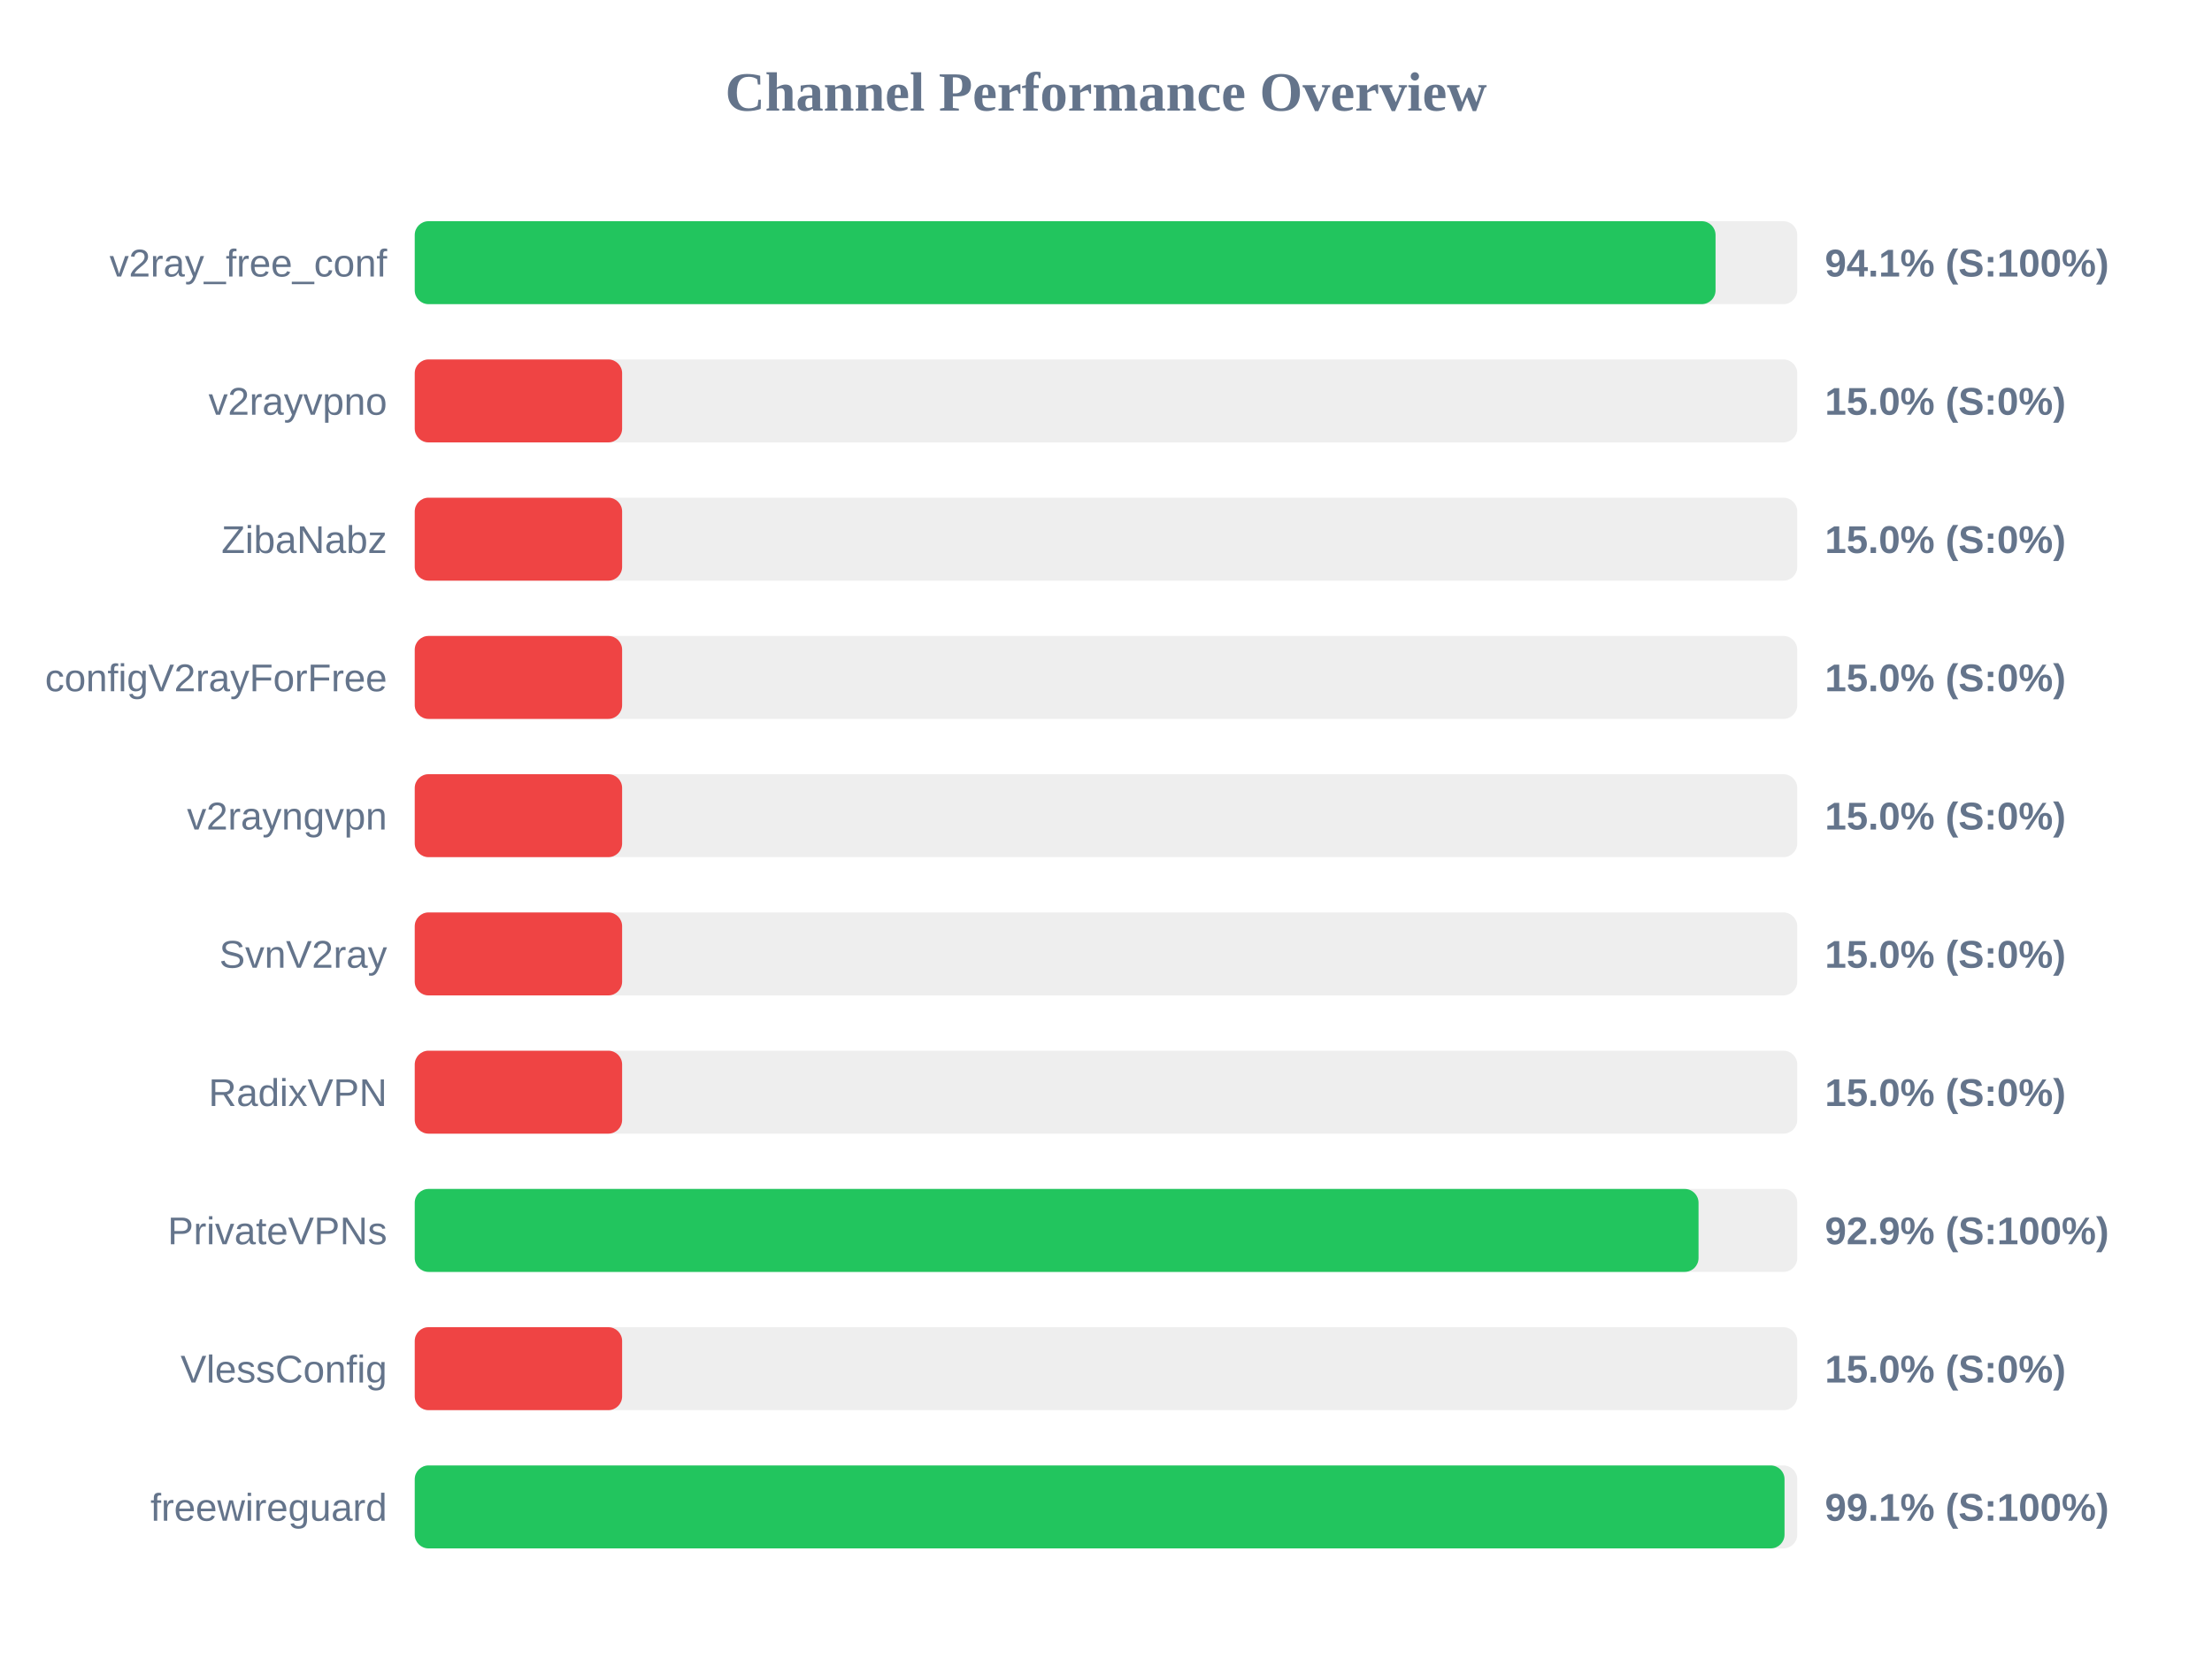
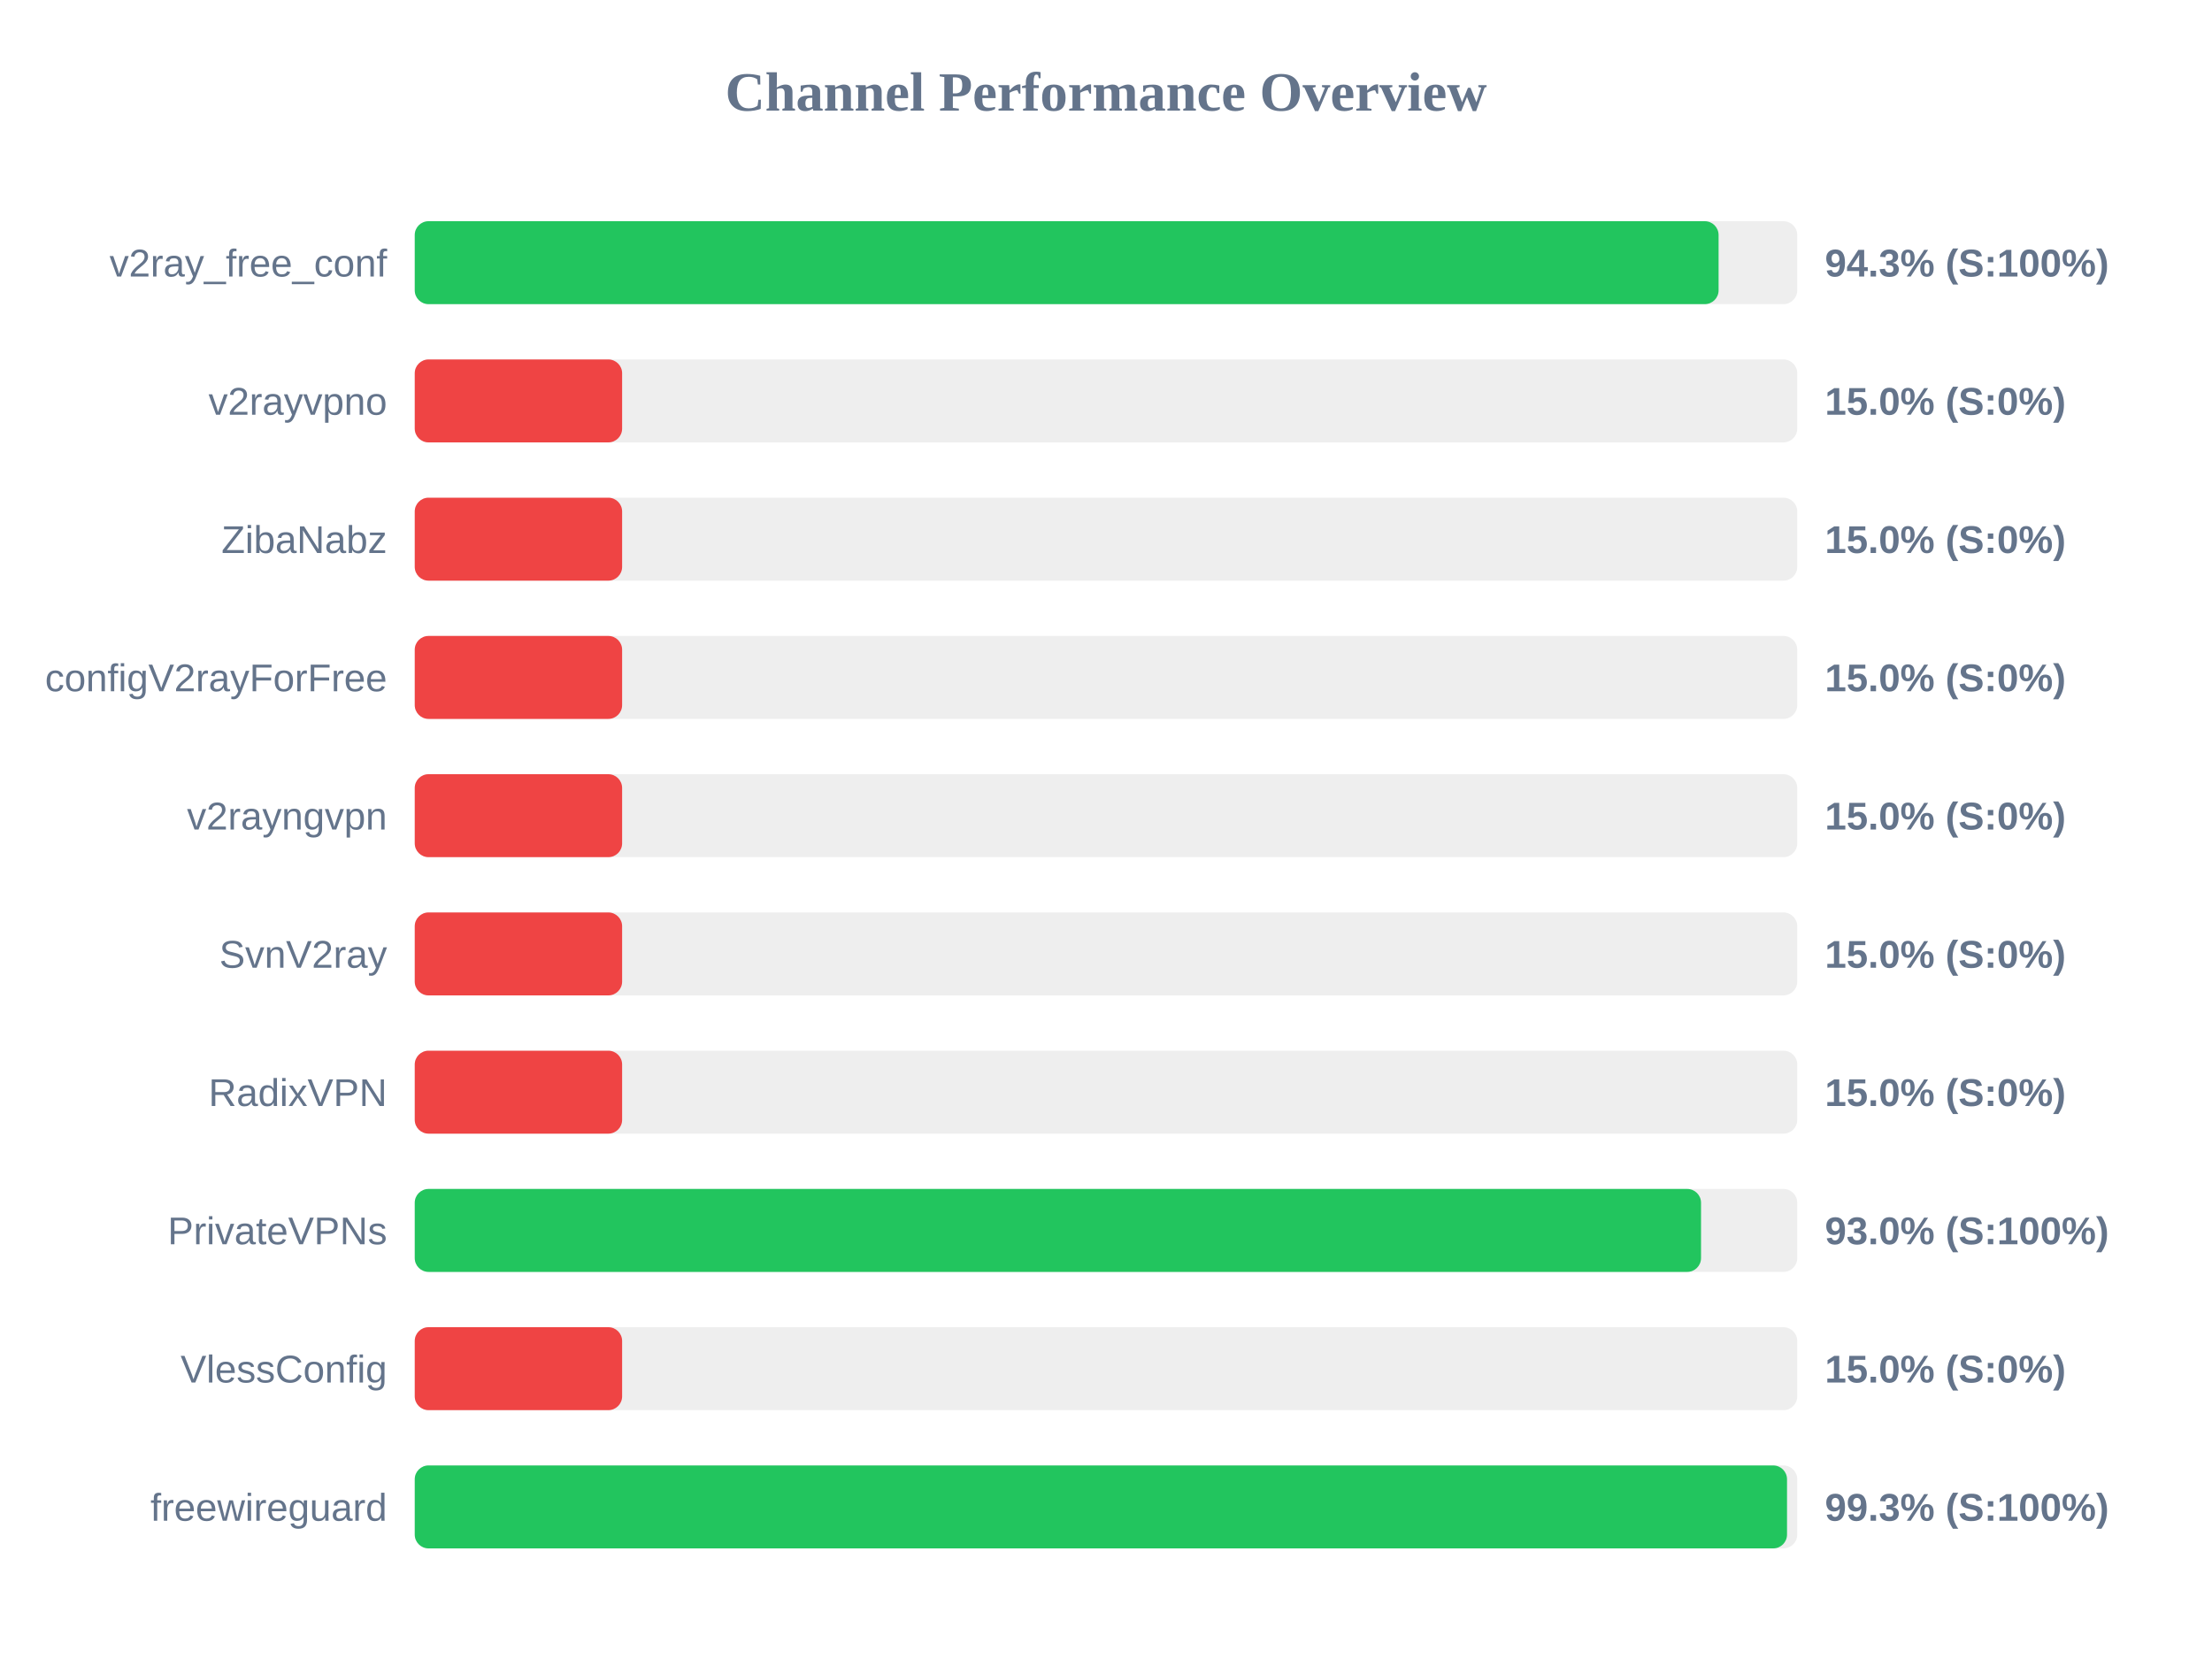
<svg xmlns="http://www.w3.org/2000/svg" width="800" height="600" version="1.1">
  <style>
        .row { font: 14px Arial; fill: #64748b; }
        .score { font: bold 14px Arial; fill: #64748b; }
    </style>
  <text x="400" y="40" text-anchor="middle" font-size="20px" font-weight="bold" fill="#64748b">Channel Performance Overview</text>
  <rect x="150" y="80" width="500" height="30" fill="#eee" rx="5" />
-   <rect x="150" y="80" width="470.45" height="30" fill="#22c55e" rx="5" />
+   <rect x="150" y="80" width="471.55" height="30" fill="#22c55e" rx="5" />
  <text x="140" y="100" text-anchor="end" class="row">v2ray_free_conf</text>
-   <text x="660" y="100" text-anchor="start" class="score">94.1% (S:100%)</text>
+   <text x="660" y="100" text-anchor="start" class="score">94.3% (S:100%)</text>
  <rect x="150" y="130" width="500" height="30" fill="#eee" rx="5" />
  <rect x="150" y="130" width="75.0" height="30" fill="#ef4444" rx="5" />
  <text x="140" y="150" text-anchor="end" class="row">v2rayvpno</text>
  <text x="660" y="150" text-anchor="start" class="score">15.0% (S:0%)</text>
  <rect x="150" y="180" width="500" height="30" fill="#eee" rx="5" />
  <rect x="150" y="180" width="75.0" height="30" fill="#ef4444" rx="5" />
  <text x="140" y="200" text-anchor="end" class="row">ZibaNabz</text>
  <text x="660" y="200" text-anchor="start" class="score">15.0% (S:0%)</text>
  <rect x="150" y="230" width="500" height="30" fill="#eee" rx="5" />
  <rect x="150" y="230" width="75.0" height="30" fill="#ef4444" rx="5" />
  <text x="140" y="250" text-anchor="end" class="row">configV2rayForFree</text>
  <text x="660" y="250" text-anchor="start" class="score">15.0% (S:0%)</text>
  <rect x="150" y="280" width="500" height="30" fill="#eee" rx="5" />
  <rect x="150" y="280" width="75.0" height="30" fill="#ef4444" rx="5" />
  <text x="140" y="300" text-anchor="end" class="row">v2rayngvpn</text>
  <text x="660" y="300" text-anchor="start" class="score">15.0% (S:0%)</text>
  <rect x="150" y="330" width="500" height="30" fill="#eee" rx="5" />
  <rect x="150" y="330" width="75.0" height="30" fill="#ef4444" rx="5" />
  <text x="140" y="350" text-anchor="end" class="row">SvnV2ray</text>
  <text x="660" y="350" text-anchor="start" class="score">15.0% (S:0%)</text>
  <rect x="150" y="380" width="500" height="30" fill="#eee" rx="5" />
  <rect x="150" y="380" width="75.0" height="30" fill="#ef4444" rx="5" />
  <text x="140" y="400" text-anchor="end" class="row">RadixVPN</text>
  <text x="660" y="400" text-anchor="start" class="score">15.0% (S:0%)</text>
  <rect x="150" y="430" width="500" height="30" fill="#eee" rx="5" />
-   <rect x="150" y="430" width="464.3" height="30" fill="#22c55e" rx="5" />
+   <rect x="150" y="430" width="465.2" height="30" fill="#22c55e" rx="5" />
  <text x="140" y="450" text-anchor="end" class="row">PrivateVPNs</text>
-   <text x="660" y="450" text-anchor="start" class="score">92.9% (S:100%)</text>
+   <text x="660" y="450" text-anchor="start" class="score">93.0% (S:100%)</text>
  <rect x="150" y="480" width="500" height="30" fill="#eee" rx="5" />
  <rect x="150" y="480" width="75.0" height="30" fill="#ef4444" rx="5" />
  <text x="140" y="500" text-anchor="end" class="row">VlessConfig</text>
  <text x="660" y="500" text-anchor="start" class="score">15.0% (S:0%)</text>
  <rect x="150" y="530" width="500" height="30" fill="#eee" rx="5" />
-   <rect x="150" y="530" width="495.4" height="30" fill="#22c55e" rx="5" />
+   <rect x="150" y="530" width="496.3" height="30" fill="#22c55e" rx="5" />
  <text x="140" y="550" text-anchor="end" class="row">freewireguard</text>
-   <text x="660" y="550" text-anchor="start" class="score">99.1% (S:100%)</text>
+   <text x="660" y="550" text-anchor="start" class="score">99.3% (S:100%)</text>
</svg>
